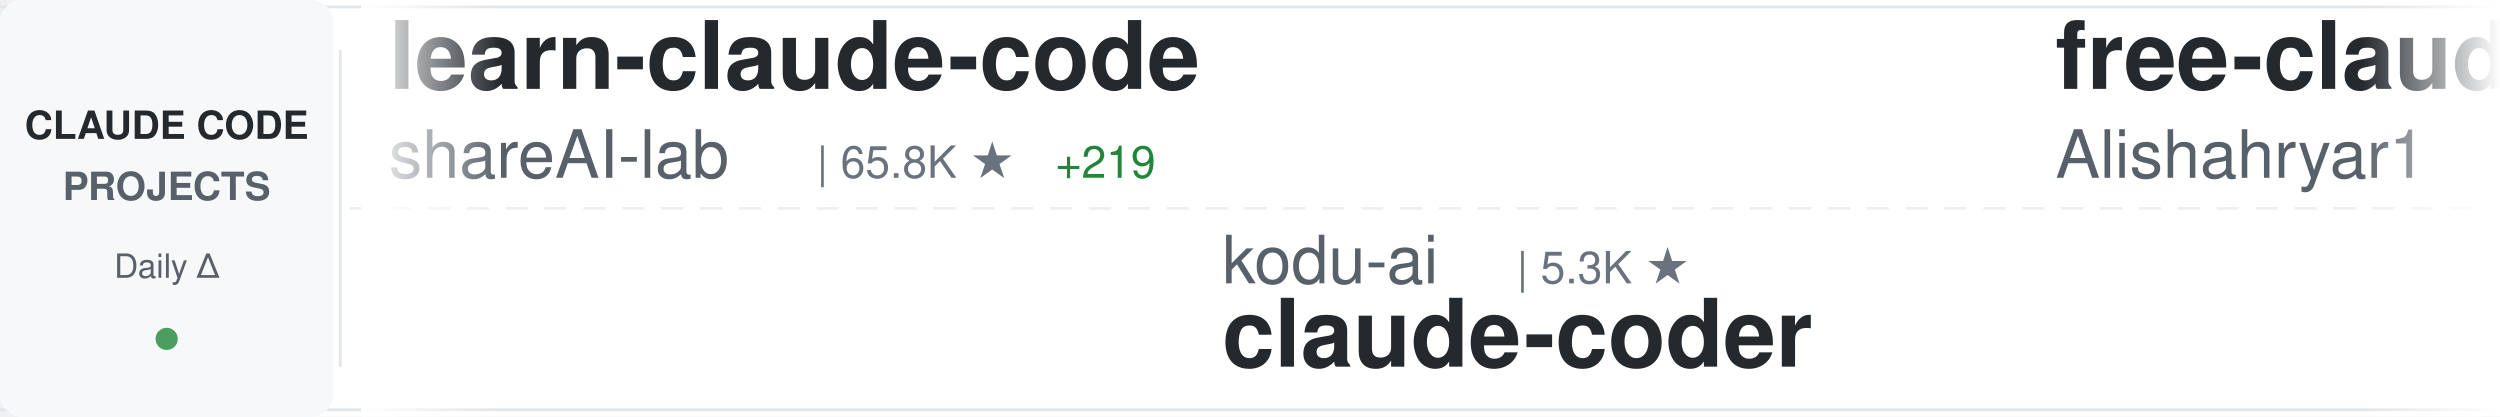
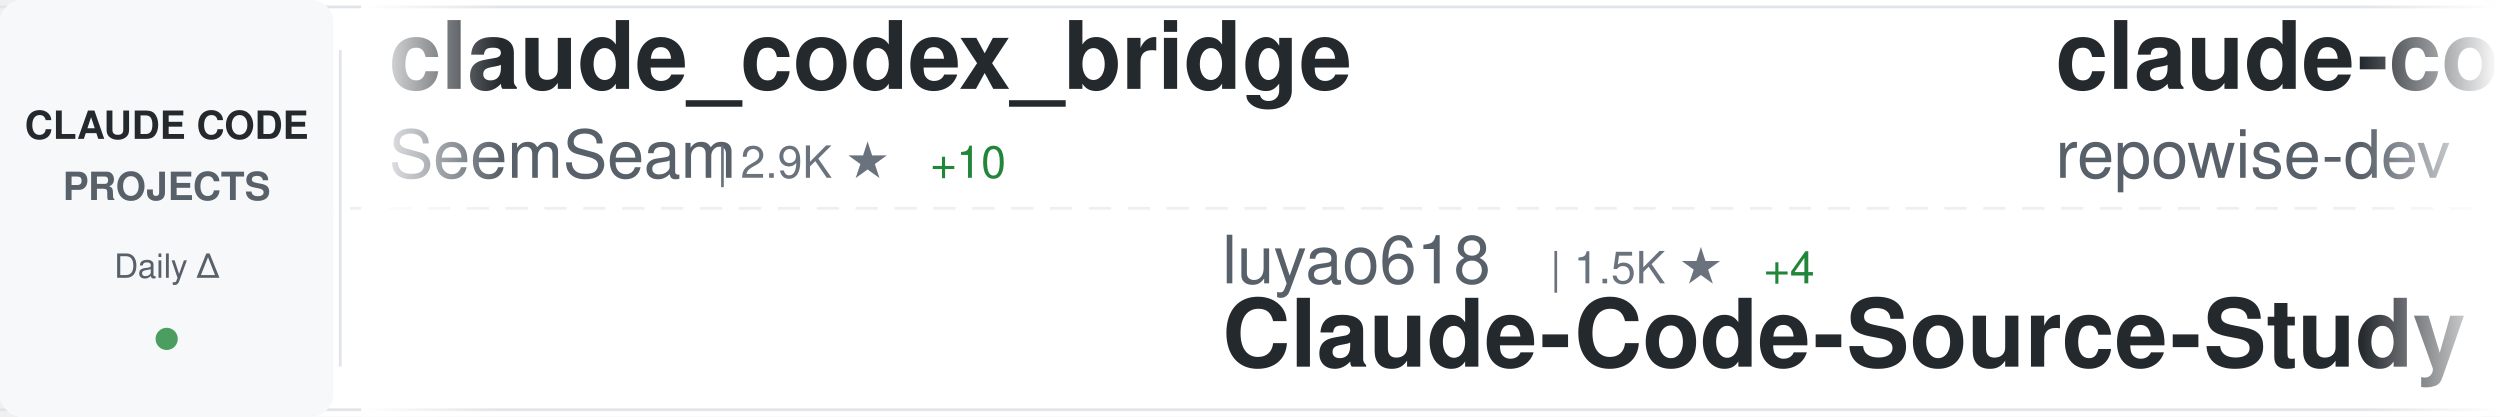
<svg xmlns="http://www.w3.org/2000/svg" width="900" height="150">
  <defs>
    <linearGradient id="awesomeLeftFade" x1="0%" y1="0%" x2="100%" y2="0%">
      <stop offset="0%" style="stop-color:#ffffff;stop-opacity:1" />
      <stop offset="100%" style="stop-color:#ffffff;stop-opacity:0" />
    </linearGradient>
    <linearGradient id="awesomeRightFade" x1="0%" y1="0%" x2="100%" y2="0%">
      <stop offset="0%" style="stop-color:#ffffff;stop-opacity:0" />
      <stop offset="100%" style="stop-color:#ffffff;stop-opacity:1" />
    </linearGradient>
  </defs>
  <rect width="900" height="150" fill="#ffffff" rx="8" />
  <rect x="0" y="2" width="900" height="1" fill="#e1e4e8" />
  <rect x="0" y="147" width="900" height="1" fill="#e1e4e8" />
  <line x1="0" y1="75" x2="900" y2="75" stroke="#e1e4e8" stroke-width="1" stroke-dasharray="8 6" opacity="0.6" />
  <rect x="0" y="0" width="120" height="150" fill="#f6f8fa" rx="8" />
  <text x="60" y="50" font-family="-apple-system, BlinkMacSystemFont, 'Segoe UI', Helvetica, Arial, sans-serif" font-size="14" font-weight="600" fill="#24292e" text-anchor="middle">CLAUDE CODE</text>
  <text x="60" y="72" font-family="-apple-system, BlinkMacSystemFont, 'Segoe UI', Helvetica, Arial, sans-serif" font-size="14" font-weight="600" fill="#586069" text-anchor="middle">PROJECTS</text>
  <text x="60" y="100" font-family="-apple-system, BlinkMacSystemFont, 'Segoe UI', Helvetica, Arial, sans-serif" font-size="12" font-weight="500" fill="#586069" text-anchor="middle">Daily Δ</text>
  <circle cx="60" cy="122" r="4" fill="#22863a" opacity="0.8" />
  <rect x="122" y="18" width="1" height="114" fill="#e1e4e8" />
  <clipPath id="awesomeTickerClip">
    <rect x="130" y="0" width="770" height="150" />
  </clipPath>
  <g clip-path="url(#awesomeTickerClip)">
    <g id="awesomeTickerItems">
      <animateTransform attributeName="transform" attributeType="XML" type="translate" from="0 0" to="-3000 0" dur="54s" repeatCount="indefinite" />
      <g transform="translate(0, 0)">
-         <text x="140" y="32" font-family="-apple-system, BlinkMacSystemFont, 'Segoe UI', Helvetica, Arial, sans-serif" font-size="34" font-weight="600" fill="#24292e">learn-claude-code</text>
-         <text x="140" y="64" font-family="-apple-system, BlinkMacSystemFont, 'Segoe UI', Helvetica, Arial, sans-serif" font-size="24" font-weight="400" fill="#586069">shareAI-lab</text>
-         <text x="294" y="64" font-family="-apple-system, BlinkMacSystemFont, 'Segoe UI', Helvetica, Arial, sans-serif" font-size="16" font-weight="500" fill="#6a737d">| 65.8K ★</text>
-         <text x="380" y="64" font-family="-apple-system, BlinkMacSystemFont, 'Segoe UI', Helvetica, Arial, sans-serif" font-size="16" font-weight="500" fill="#22863a"> +219</text>
+         <text x="140" y="32" font-family="-apple-system, BlinkMacSystemFont, 'Segoe UI', Helvetica, Arial, sans-serif" font-size="34" font-weight="600" fill="#24292e">claude_codex_bridge</text>
+         <text x="140" y="64" font-family="-apple-system, BlinkMacSystemFont, 'Segoe UI', Helvetica, Arial, sans-serif" font-size="24" font-weight="400" fill="#586069">SeemSeam</text>
+         <text x="258" y="64" font-family="-apple-system, BlinkMacSystemFont, 'Segoe UI', Helvetica, Arial, sans-serif" font-size="16" font-weight="500" fill="#6a737d">| 2.9K ★</text>
+         <text x="335" y="64" font-family="-apple-system, BlinkMacSystemFont, 'Segoe UI', Helvetica, Arial, sans-serif" font-size="16" font-weight="500" fill="#22863a"> +10</text>
      </g>
      <g transform="translate(300, 0)">
-         <text x="140" y="102" font-family="-apple-system, BlinkMacSystemFont, 'Segoe UI', Helvetica, Arial, sans-serif" font-size="24" font-weight="400" fill="#586069">kodu-ai</text>
-         <text x="246" y="102" font-family="-apple-system, BlinkMacSystemFont, 'Segoe UI', Helvetica, Arial, sans-serif" font-size="16" font-weight="500" fill="#6a737d">| 5.3K ★</text>
-         <text x="140" y="132" font-family="-apple-system, BlinkMacSystemFont, 'Segoe UI', Helvetica, Arial, sans-serif" font-size="34" font-weight="600" fill="#24292e">claude-coder</text>
+         <text x="140" y="102" font-family="-apple-system, BlinkMacSystemFont, 'Segoe UI', Helvetica, Arial, sans-serif" font-size="24" font-weight="400" fill="#586069">luyao618</text>
+         <text x="258" y="102" font-family="-apple-system, BlinkMacSystemFont, 'Segoe UI', Helvetica, Arial, sans-serif" font-size="16" font-weight="500" fill="#6a737d">| 1.5K ★</text>
+         <text x="335" y="102" font-family="-apple-system, BlinkMacSystemFont, 'Segoe UI', Helvetica, Arial, sans-serif" font-size="16" font-weight="500" fill="#22863a"> +4</text>
+         <text x="140" y="132" font-family="-apple-system, BlinkMacSystemFont, 'Segoe UI', Helvetica, Arial, sans-serif" font-size="34" font-weight="600" fill="#24292e">Claude-Code-Source-Study</text>
      </g>
      <g transform="translate(600, 0)">
-         <text x="140" y="32" font-family="-apple-system, BlinkMacSystemFont, 'Segoe UI', Helvetica, Arial, sans-serif" font-size="34" font-weight="600" fill="#24292e">free-claude-code</text>
-         <text x="140" y="64" font-family="-apple-system, BlinkMacSystemFont, 'Segoe UI', Helvetica, Arial, sans-serif" font-size="24" font-weight="400" fill="#586069">Alishahryar1</text>
-         <text x="306" y="64" font-family="-apple-system, BlinkMacSystemFont, 'Segoe UI', Helvetica, Arial, sans-serif" font-size="16" font-weight="500" fill="#6a737d">| 33.5K ★</text>
-         <text x="392" y="64" font-family="-apple-system, BlinkMacSystemFont, 'Segoe UI', Helvetica, Arial, sans-serif" font-size="16" font-weight="500" fill="#22863a"> +224</text>
+         <text x="140" y="32" font-family="-apple-system, BlinkMacSystemFont, 'Segoe UI', Helvetica, Arial, sans-serif" font-size="34" font-weight="600" fill="#24292e">claude-code-prompts</text>
+         <text x="140" y="64" font-family="-apple-system, BlinkMacSystemFont, 'Segoe UI', Helvetica, Arial, sans-serif" font-size="24" font-weight="400" fill="#586069">repowise-dev</text>
+         <text x="306" y="64" font-family="-apple-system, BlinkMacSystemFont, 'Segoe UI', Helvetica, Arial, sans-serif" font-size="16" font-weight="500" fill="#6a737d">| 1.1K ★</text>
      </g>
      <g transform="translate(900, 0)">
-         <text x="140" y="102" font-family="-apple-system, BlinkMacSystemFont, 'Segoe UI', Helvetica, Arial, sans-serif" font-size="24" font-weight="400" fill="#586069">pedrohcgs</text>
-         <text x="270" y="102" font-family="-apple-system, BlinkMacSystemFont, 'Segoe UI', Helvetica, Arial, sans-serif" font-size="16" font-weight="500" fill="#6a737d">| 1.2K ★</text>
-         <text x="347" y="102" font-family="-apple-system, BlinkMacSystemFont, 'Segoe UI', Helvetica, Arial, sans-serif" font-size="16" font-weight="500" fill="#22863a"> +5</text>
-         <text x="140" y="132" font-family="-apple-system, BlinkMacSystemFont, 'Segoe UI', Helvetica, Arial, sans-serif" font-size="34" font-weight="600" fill="#24292e">claude-code-my-workflow</text>
+         <text x="140" y="102" font-family="-apple-system, BlinkMacSystemFont, 'Segoe UI', Helvetica, Arial, sans-serif" font-size="24" font-weight="400" fill="#586069">lorryjovens-hub</text>
+         <text x="342" y="102" font-family="-apple-system, BlinkMacSystemFont, 'Segoe UI', Helvetica, Arial, sans-serif" font-size="16" font-weight="500" fill="#6a737d">| 1.6K ★</text>
+         <text x="419" y="102" font-family="-apple-system, BlinkMacSystemFont, 'Segoe UI', Helvetica, Arial, sans-serif" font-size="16" font-weight="500" fill="#22863a"> +2</text>
+         <text x="140" y="132" font-family="-apple-system, BlinkMacSystemFont, 'Segoe UI', Helvetica, Arial, sans-serif" font-size="34" font-weight="600" fill="#24292e">claude-code-rust</text>
      </g>
      <g transform="translate(1200, 0)">
-         <text x="140" y="32" font-family="-apple-system, BlinkMacSystemFont, 'Segoe UI', Helvetica, Arial, sans-serif" font-size="34" font-weight="600" fill="#24292e">edmunds-claude-code</text>
-         <text x="140" y="64" font-family="-apple-system, BlinkMacSystemFont, 'Segoe UI', Helvetica, Arial, sans-serif" font-size="24" font-weight="400" fill="#586069">edmund-io</text>
-         <text x="270" y="64" font-family="-apple-system, BlinkMacSystemFont, 'Segoe UI', Helvetica, Arial, sans-serif" font-size="16" font-weight="500" fill="#6a737d">| 1.5K ★</text>
-         <text x="347" y="64" font-family="-apple-system, BlinkMacSystemFont, 'Segoe UI', Helvetica, Arial, sans-serif" font-size="16" font-weight="500" fill="#22863a"> +2</text>
+         <text x="140" y="32" font-family="-apple-system, BlinkMacSystemFont, 'Segoe UI', Helvetica, Arial, sans-serif" font-size="34" font-weight="600" fill="#24292e">claude-code-guide</text>
+         <text x="140" y="64" font-family="-apple-system, BlinkMacSystemFont, 'Segoe UI', Helvetica, Arial, sans-serif" font-size="24" font-weight="400" fill="#586069">zebbern</text>
+         <text x="246" y="64" font-family="-apple-system, BlinkMacSystemFont, 'Segoe UI', Helvetica, Arial, sans-serif" font-size="16" font-weight="500" fill="#6a737d">| 4.3K ★</text>
+         <text x="323" y="64" font-family="-apple-system, BlinkMacSystemFont, 'Segoe UI', Helvetica, Arial, sans-serif" font-size="16" font-weight="500" fill="#22863a"> +10</text>
      </g>
      <g transform="translate(1500, 0)">
-         <text x="140" y="102" font-family="-apple-system, BlinkMacSystemFont, 'Segoe UI', Helvetica, Arial, sans-serif" font-size="24" font-weight="400" fill="#586069">disler</text>
-         <text x="234" y="102" font-family="-apple-system, BlinkMacSystemFont, 'Segoe UI', Helvetica, Arial, sans-serif" font-size="16" font-weight="500" fill="#6a737d">| 1.4K ★</text>
-         <text x="311" y="102" font-family="-apple-system, BlinkMacSystemFont, 'Segoe UI', Helvetica, Arial, sans-serif" font-size="16" font-weight="500" fill="#22863a"> +4</text>
-         <text x="140" y="132" font-family="-apple-system, BlinkMacSystemFont, 'Segoe UI', Helvetica, Arial, sans-serif" font-size="34" font-weight="600" fill="#24292e">pi-vs-claude-code</text>
+         <text x="140" y="102" font-family="-apple-system, BlinkMacSystemFont, 'Segoe UI', Helvetica, Arial, sans-serif" font-size="24" font-weight="400" fill="#586069">Pimzino</text>
+         <text x="246" y="102" font-family="-apple-system, BlinkMacSystemFont, 'Segoe UI', Helvetica, Arial, sans-serif" font-size="16" font-weight="500" fill="#6a737d">| 3.8K ★</text>
+         <text x="323" y="102" font-family="-apple-system, BlinkMacSystemFont, 'Segoe UI', Helvetica, Arial, sans-serif" font-size="16" font-weight="500" fill="#22863a"> +1</text>
+         <text x="140" y="132" font-family="-apple-system, BlinkMacSystemFont, 'Segoe UI', Helvetica, Arial, sans-serif" font-size="34" font-weight="600" fill="#24292e">claude-code-spec-workflo...</text>
      </g>
      <g transform="translate(1800, 0)">
-         <text x="140" y="32" font-family="-apple-system, BlinkMacSystemFont, 'Segoe UI', Helvetica, Arial, sans-serif" font-size="34" font-weight="600" fill="#24292e">claude-code-cli</text>
-         <text x="140" y="64" font-family="-apple-system, BlinkMacSystemFont, 'Segoe UI', Helvetica, Arial, sans-serif" font-size="24" font-weight="400" fill="#586069">huangserva</text>
-         <text x="282" y="64" font-family="-apple-system, BlinkMacSystemFont, 'Segoe UI', Helvetica, Arial, sans-serif" font-size="16" font-weight="500" fill="#6a737d">| 602 ★</text>
-         <text x="350" y="64" font-family="-apple-system, BlinkMacSystemFont, 'Segoe UI', Helvetica, Arial, sans-serif" font-size="16" font-weight="500" fill="#22863a"> +1</text>
+         <text x="140" y="32" font-family="-apple-system, BlinkMacSystemFont, 'Segoe UI', Helvetica, Arial, sans-serif" font-size="34" font-weight="600" fill="#24292e">claude-code-my-workflow</text>
+         <text x="140" y="64" font-family="-apple-system, BlinkMacSystemFont, 'Segoe UI', Helvetica, Arial, sans-serif" font-size="24" font-weight="400" fill="#586069">pedrohcgs</text>
+         <text x="270" y="64" font-family="-apple-system, BlinkMacSystemFont, 'Segoe UI', Helvetica, Arial, sans-serif" font-size="16" font-weight="500" fill="#6a737d">| 1.2K ★</text>
+         <text x="347" y="64" font-family="-apple-system, BlinkMacSystemFont, 'Segoe UI', Helvetica, Arial, sans-serif" font-size="16" font-weight="500" fill="#22863a"> +5</text>
      </g>
      <g transform="translate(2100, 0)">
-         <text x="140" y="102" font-family="-apple-system, BlinkMacSystemFont, 'Segoe UI', Helvetica, Arial, sans-serif" font-size="24" font-weight="400" fill="#586069">Windy3f3f3f3f</text>
-         <text x="318" y="102" font-family="-apple-system, BlinkMacSystemFont, 'Segoe UI', Helvetica, Arial, sans-serif" font-size="16" font-weight="500" fill="#6a737d">| 2.6K ★</text>
-         <text x="395" y="102" font-family="-apple-system, BlinkMacSystemFont, 'Segoe UI', Helvetica, Arial, sans-serif" font-size="16" font-weight="500" fill="#22863a"> +9</text>
-         <text x="140" y="132" font-family="-apple-system, BlinkMacSystemFont, 'Segoe UI', Helvetica, Arial, sans-serif" font-size="34" font-weight="600" fill="#24292e">how-claude-code-works</text>
+         <text x="140" y="102" font-family="-apple-system, BlinkMacSystemFont, 'Segoe UI', Helvetica, Arial, sans-serif" font-size="24" font-weight="400" fill="#586069">Hyper66666</text>
+         <text x="282" y="102" font-family="-apple-system, BlinkMacSystemFont, 'Segoe UI', Helvetica, Arial, sans-serif" font-size="16" font-weight="500" fill="#6a737d">| 215 ★</text>
+         <text x="140" y="132" font-family="-apple-system, BlinkMacSystemFont, 'Segoe UI', Helvetica, Arial, sans-serif" font-size="34" font-weight="600" fill="#24292e">claude-code-sourcemap</text>
      </g>
      <g transform="translate(2400, 0)">
-         <text x="140" y="32" font-family="-apple-system, BlinkMacSystemFont, 'Segoe UI', Helvetica, Arial, sans-serif" font-size="34" font-weight="600" fill="#24292e">claude-code-action</text>
-         <text x="140" y="64" font-family="-apple-system, BlinkMacSystemFont, 'Segoe UI', Helvetica, Arial, sans-serif" font-size="24" font-weight="400" fill="#586069">anthropics</text>
-         <text x="282" y="64" font-family="-apple-system, BlinkMacSystemFont, 'Segoe UI', Helvetica, Arial, sans-serif" font-size="16" font-weight="500" fill="#6a737d">| 7.9K ★</text>
-         <text x="359" y="64" font-family="-apple-system, BlinkMacSystemFont, 'Segoe UI', Helvetica, Arial, sans-serif" font-size="16" font-weight="500" fill="#22863a"> +14</text>
+         <text x="140" y="32" font-family="-apple-system, BlinkMacSystemFont, 'Segoe UI', Helvetica, Arial, sans-serif" font-size="34" font-weight="600" fill="#24292e">claude-code-templates</text>
+         <text x="140" y="64" font-family="-apple-system, BlinkMacSystemFont, 'Segoe UI', Helvetica, Arial, sans-serif" font-size="24" font-weight="400" fill="#586069">davila7</text>
+         <text x="246" y="64" font-family="-apple-system, BlinkMacSystemFont, 'Segoe UI', Helvetica, Arial, sans-serif" font-size="16" font-weight="500" fill="#6a737d">| 27.9K ★</text>
+         <text x="332" y="64" font-family="-apple-system, BlinkMacSystemFont, 'Segoe UI', Helvetica, Arial, sans-serif" font-size="16" font-weight="500" fill="#22863a"> +36</text>
      </g>
      <g transform="translate(2700, 0)">
-         <text x="140" y="102" font-family="-apple-system, BlinkMacSystemFont, 'Segoe UI', Helvetica, Arial, sans-serif" font-size="24" font-weight="400" fill="#586069">JrCx7scC</text>
-         <text x="258" y="102" font-family="-apple-system, BlinkMacSystemFont, 'Segoe UI', Helvetica, Arial, sans-serif" font-size="16" font-weight="500" fill="#6a737d">| 370 ★</text>
-         <text x="140" y="132" font-family="-apple-system, BlinkMacSystemFont, 'Segoe UI', Helvetica, Arial, sans-serif" font-size="34" font-weight="600" fill="#24292e">claude-code-source</text>
+         <text x="140" y="102" font-family="-apple-system, BlinkMacSystemFont, 'Segoe UI', Helvetica, Arial, sans-serif" font-size="24" font-weight="400" fill="#586069">Donchitos</text>
+         <text x="270" y="102" font-family="-apple-system, BlinkMacSystemFont, 'Segoe UI', Helvetica, Arial, sans-serif" font-size="16" font-weight="500" fill="#6a737d">| 21.3K ★</text>
+         <text x="356" y="102" font-family="-apple-system, BlinkMacSystemFont, 'Segoe UI', Helvetica, Arial, sans-serif" font-size="16" font-weight="500" fill="#22863a"> +104</text>
+         <text x="140" y="132" font-family="-apple-system, BlinkMacSystemFont, 'Segoe UI', Helvetica, Arial, sans-serif" font-size="34" font-weight="600" fill="#24292e">Claude-Code-Game-Studios</text>
      </g>
      <g transform="translate(3000, 0)">
-         <text x="140" y="32" font-family="-apple-system, BlinkMacSystemFont, 'Segoe UI', Helvetica, Arial, sans-serif" font-size="34" font-weight="600" fill="#24292e">learn-claude-code</text>
-         <text x="140" y="64" font-family="-apple-system, BlinkMacSystemFont, 'Segoe UI', Helvetica, Arial, sans-serif" font-size="24" font-weight="400" fill="#586069">shareAI-lab</text>
-         <text x="294" y="64" font-family="-apple-system, BlinkMacSystemFont, 'Segoe UI', Helvetica, Arial, sans-serif" font-size="16" font-weight="500" fill="#6a737d">| 65.8K ★</text>
-         <text x="380" y="64" font-family="-apple-system, BlinkMacSystemFont, 'Segoe UI', Helvetica, Arial, sans-serif" font-size="16" font-weight="500" fill="#22863a"> +219</text>
+         <text x="140" y="32" font-family="-apple-system, BlinkMacSystemFont, 'Segoe UI', Helvetica, Arial, sans-serif" font-size="34" font-weight="600" fill="#24292e">claude_codex_bridge</text>
+         <text x="140" y="64" font-family="-apple-system, BlinkMacSystemFont, 'Segoe UI', Helvetica, Arial, sans-serif" font-size="24" font-weight="400" fill="#586069">SeemSeam</text>
+         <text x="258" y="64" font-family="-apple-system, BlinkMacSystemFont, 'Segoe UI', Helvetica, Arial, sans-serif" font-size="16" font-weight="500" fill="#6a737d">| 2.9K ★</text>
+         <text x="335" y="64" font-family="-apple-system, BlinkMacSystemFont, 'Segoe UI', Helvetica, Arial, sans-serif" font-size="16" font-weight="500" fill="#22863a"> +10</text>
      </g>
      <g transform="translate(3300, 0)">
-         <text x="140" y="102" font-family="-apple-system, BlinkMacSystemFont, 'Segoe UI', Helvetica, Arial, sans-serif" font-size="24" font-weight="400" fill="#586069">kodu-ai</text>
-         <text x="246" y="102" font-family="-apple-system, BlinkMacSystemFont, 'Segoe UI', Helvetica, Arial, sans-serif" font-size="16" font-weight="500" fill="#6a737d">| 5.3K ★</text>
-         <text x="140" y="132" font-family="-apple-system, BlinkMacSystemFont, 'Segoe UI', Helvetica, Arial, sans-serif" font-size="34" font-weight="600" fill="#24292e">claude-coder</text>
+         <text x="140" y="102" font-family="-apple-system, BlinkMacSystemFont, 'Segoe UI', Helvetica, Arial, sans-serif" font-size="24" font-weight="400" fill="#586069">luyao618</text>
+         <text x="258" y="102" font-family="-apple-system, BlinkMacSystemFont, 'Segoe UI', Helvetica, Arial, sans-serif" font-size="16" font-weight="500" fill="#6a737d">| 1.5K ★</text>
+         <text x="335" y="102" font-family="-apple-system, BlinkMacSystemFont, 'Segoe UI', Helvetica, Arial, sans-serif" font-size="16" font-weight="500" fill="#22863a"> +4</text>
+         <text x="140" y="132" font-family="-apple-system, BlinkMacSystemFont, 'Segoe UI', Helvetica, Arial, sans-serif" font-size="34" font-weight="600" fill="#24292e">Claude-Code-Source-Study</text>
      </g>
      <g transform="translate(3600, 0)">
-         <text x="140" y="32" font-family="-apple-system, BlinkMacSystemFont, 'Segoe UI', Helvetica, Arial, sans-serif" font-size="34" font-weight="600" fill="#24292e">free-claude-code</text>
-         <text x="140" y="64" font-family="-apple-system, BlinkMacSystemFont, 'Segoe UI', Helvetica, Arial, sans-serif" font-size="24" font-weight="400" fill="#586069">Alishahryar1</text>
-         <text x="306" y="64" font-family="-apple-system, BlinkMacSystemFont, 'Segoe UI', Helvetica, Arial, sans-serif" font-size="16" font-weight="500" fill="#6a737d">| 33.5K ★</text>
-         <text x="392" y="64" font-family="-apple-system, BlinkMacSystemFont, 'Segoe UI', Helvetica, Arial, sans-serif" font-size="16" font-weight="500" fill="#22863a"> +224</text>
+         <text x="140" y="32" font-family="-apple-system, BlinkMacSystemFont, 'Segoe UI', Helvetica, Arial, sans-serif" font-size="34" font-weight="600" fill="#24292e">claude-code-prompts</text>
+         <text x="140" y="64" font-family="-apple-system, BlinkMacSystemFont, 'Segoe UI', Helvetica, Arial, sans-serif" font-size="24" font-weight="400" fill="#586069">repowise-dev</text>
+         <text x="306" y="64" font-family="-apple-system, BlinkMacSystemFont, 'Segoe UI', Helvetica, Arial, sans-serif" font-size="16" font-weight="500" fill="#6a737d">| 1.1K ★</text>
      </g>
      <g transform="translate(3900, 0)">
-         <text x="140" y="102" font-family="-apple-system, BlinkMacSystemFont, 'Segoe UI', Helvetica, Arial, sans-serif" font-size="24" font-weight="400" fill="#586069">pedrohcgs</text>
-         <text x="270" y="102" font-family="-apple-system, BlinkMacSystemFont, 'Segoe UI', Helvetica, Arial, sans-serif" font-size="16" font-weight="500" fill="#6a737d">| 1.2K ★</text>
-         <text x="347" y="102" font-family="-apple-system, BlinkMacSystemFont, 'Segoe UI', Helvetica, Arial, sans-serif" font-size="16" font-weight="500" fill="#22863a"> +5</text>
-         <text x="140" y="132" font-family="-apple-system, BlinkMacSystemFont, 'Segoe UI', Helvetica, Arial, sans-serif" font-size="34" font-weight="600" fill="#24292e">claude-code-my-workflow</text>
+         <text x="140" y="102" font-family="-apple-system, BlinkMacSystemFont, 'Segoe UI', Helvetica, Arial, sans-serif" font-size="24" font-weight="400" fill="#586069">lorryjovens-hub</text>
+         <text x="342" y="102" font-family="-apple-system, BlinkMacSystemFont, 'Segoe UI', Helvetica, Arial, sans-serif" font-size="16" font-weight="500" fill="#6a737d">| 1.6K ★</text>
+         <text x="419" y="102" font-family="-apple-system, BlinkMacSystemFont, 'Segoe UI', Helvetica, Arial, sans-serif" font-size="16" font-weight="500" fill="#22863a"> +2</text>
+         <text x="140" y="132" font-family="-apple-system, BlinkMacSystemFont, 'Segoe UI', Helvetica, Arial, sans-serif" font-size="34" font-weight="600" fill="#24292e">claude-code-rust</text>
      </g>
    </g>
  </g>
  <rect x="130" y="0" width="50" height="150" fill="url(#awesomeLeftFade)" />
  <rect x="850" y="0" width="50" height="150" fill="url(#awesomeRightFade)" />
</svg>
